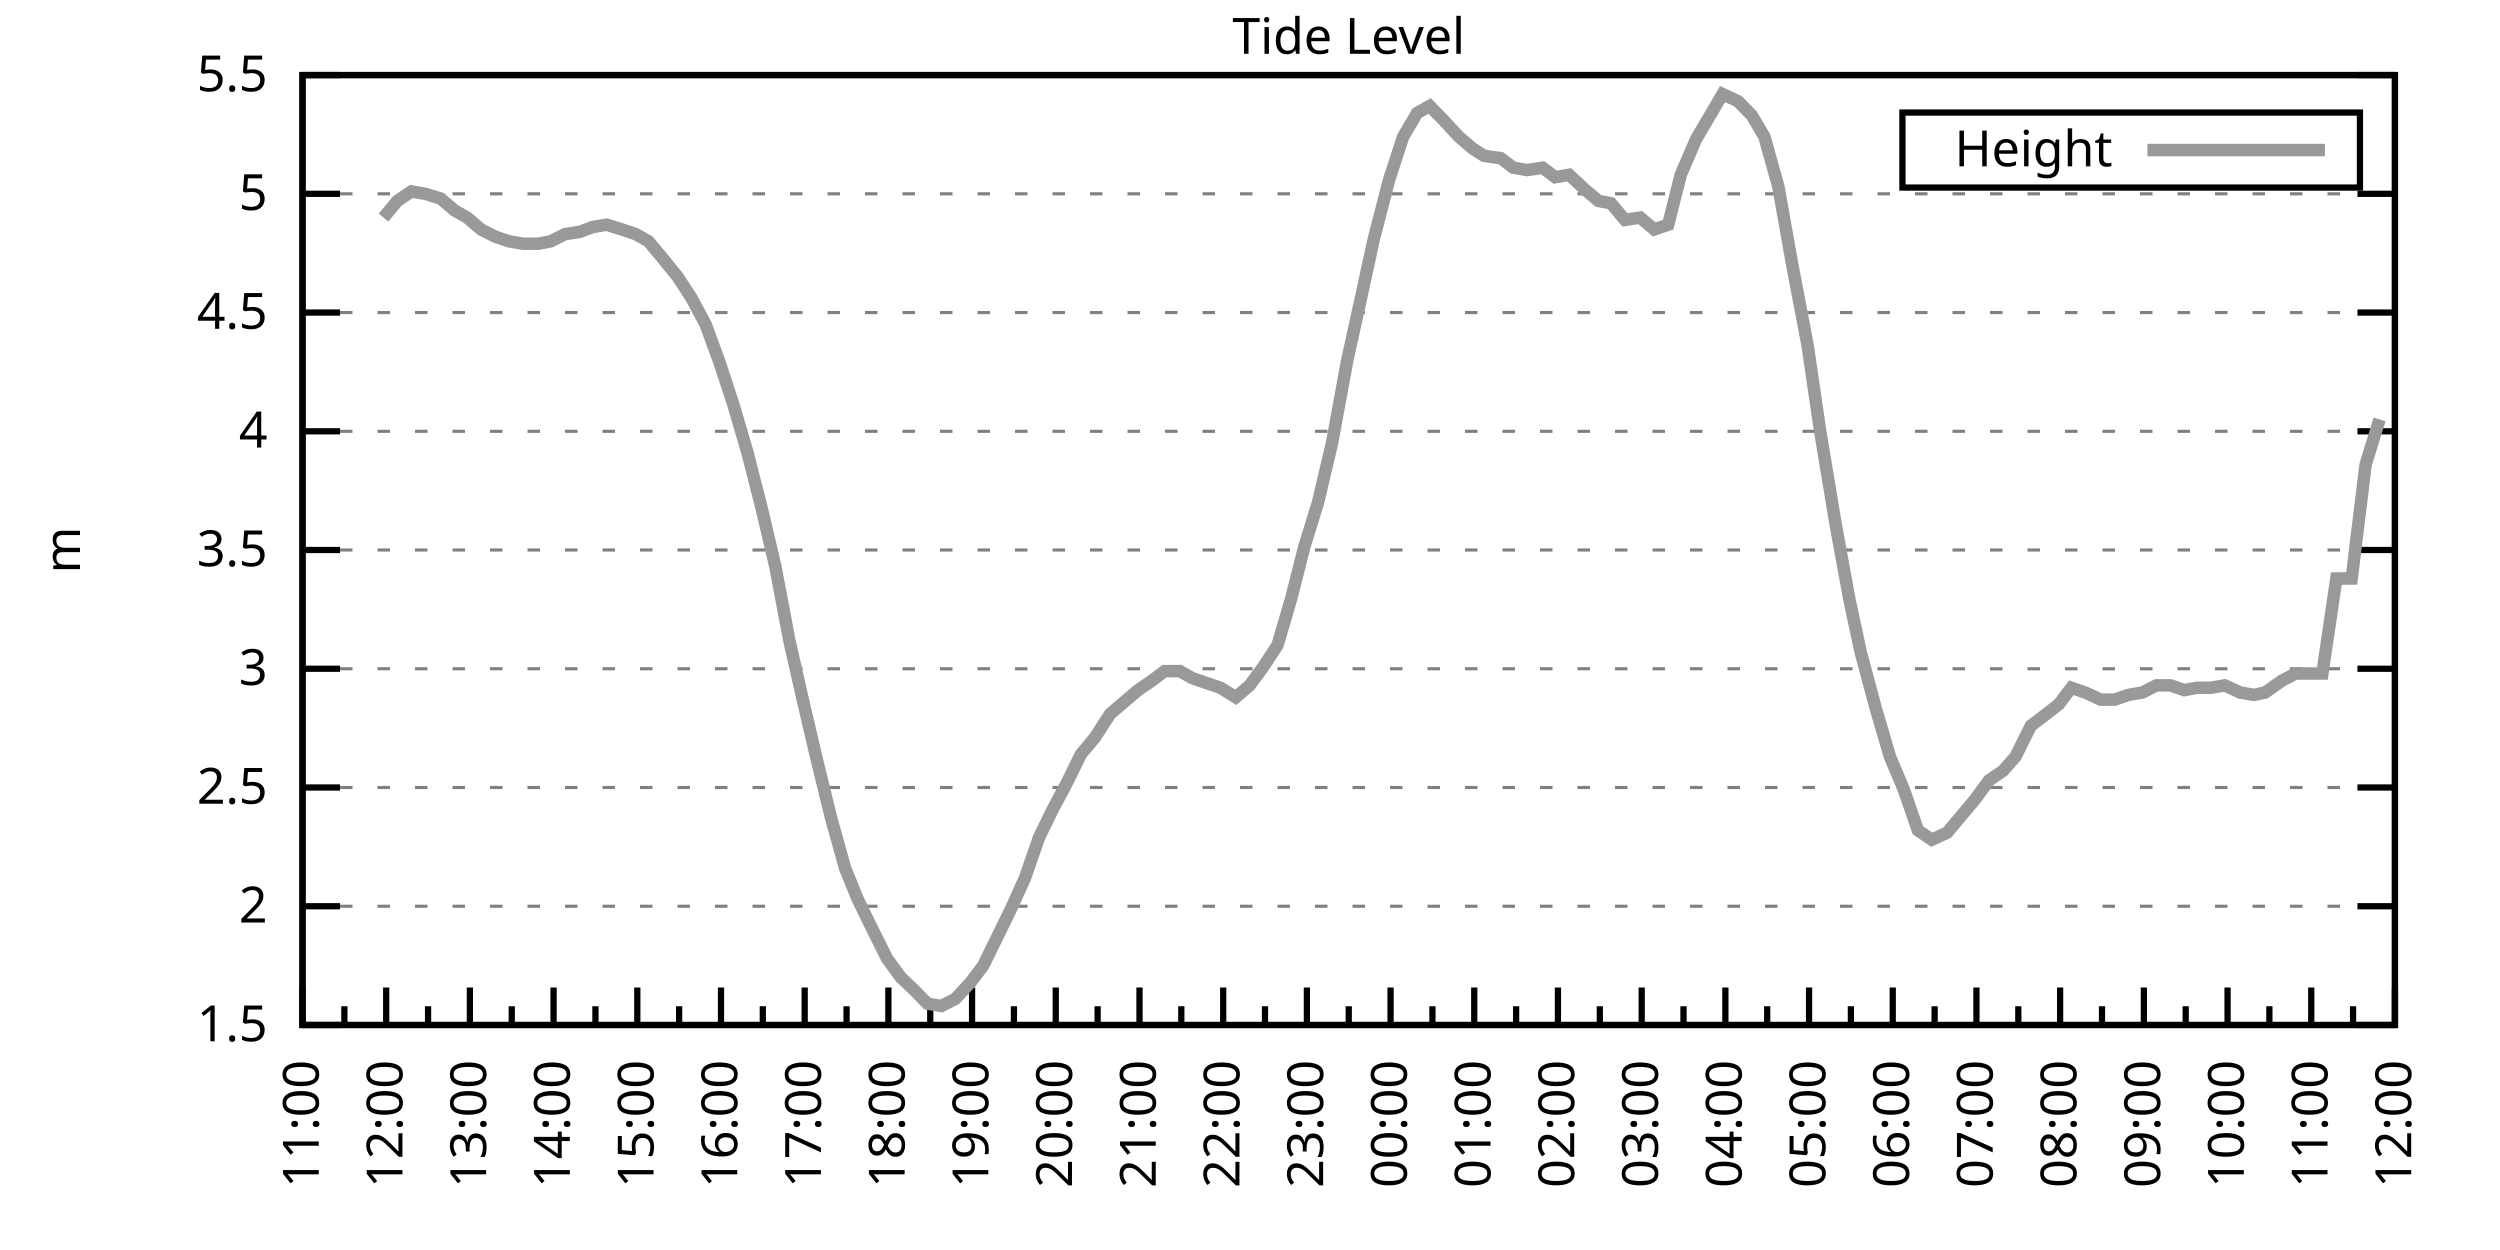
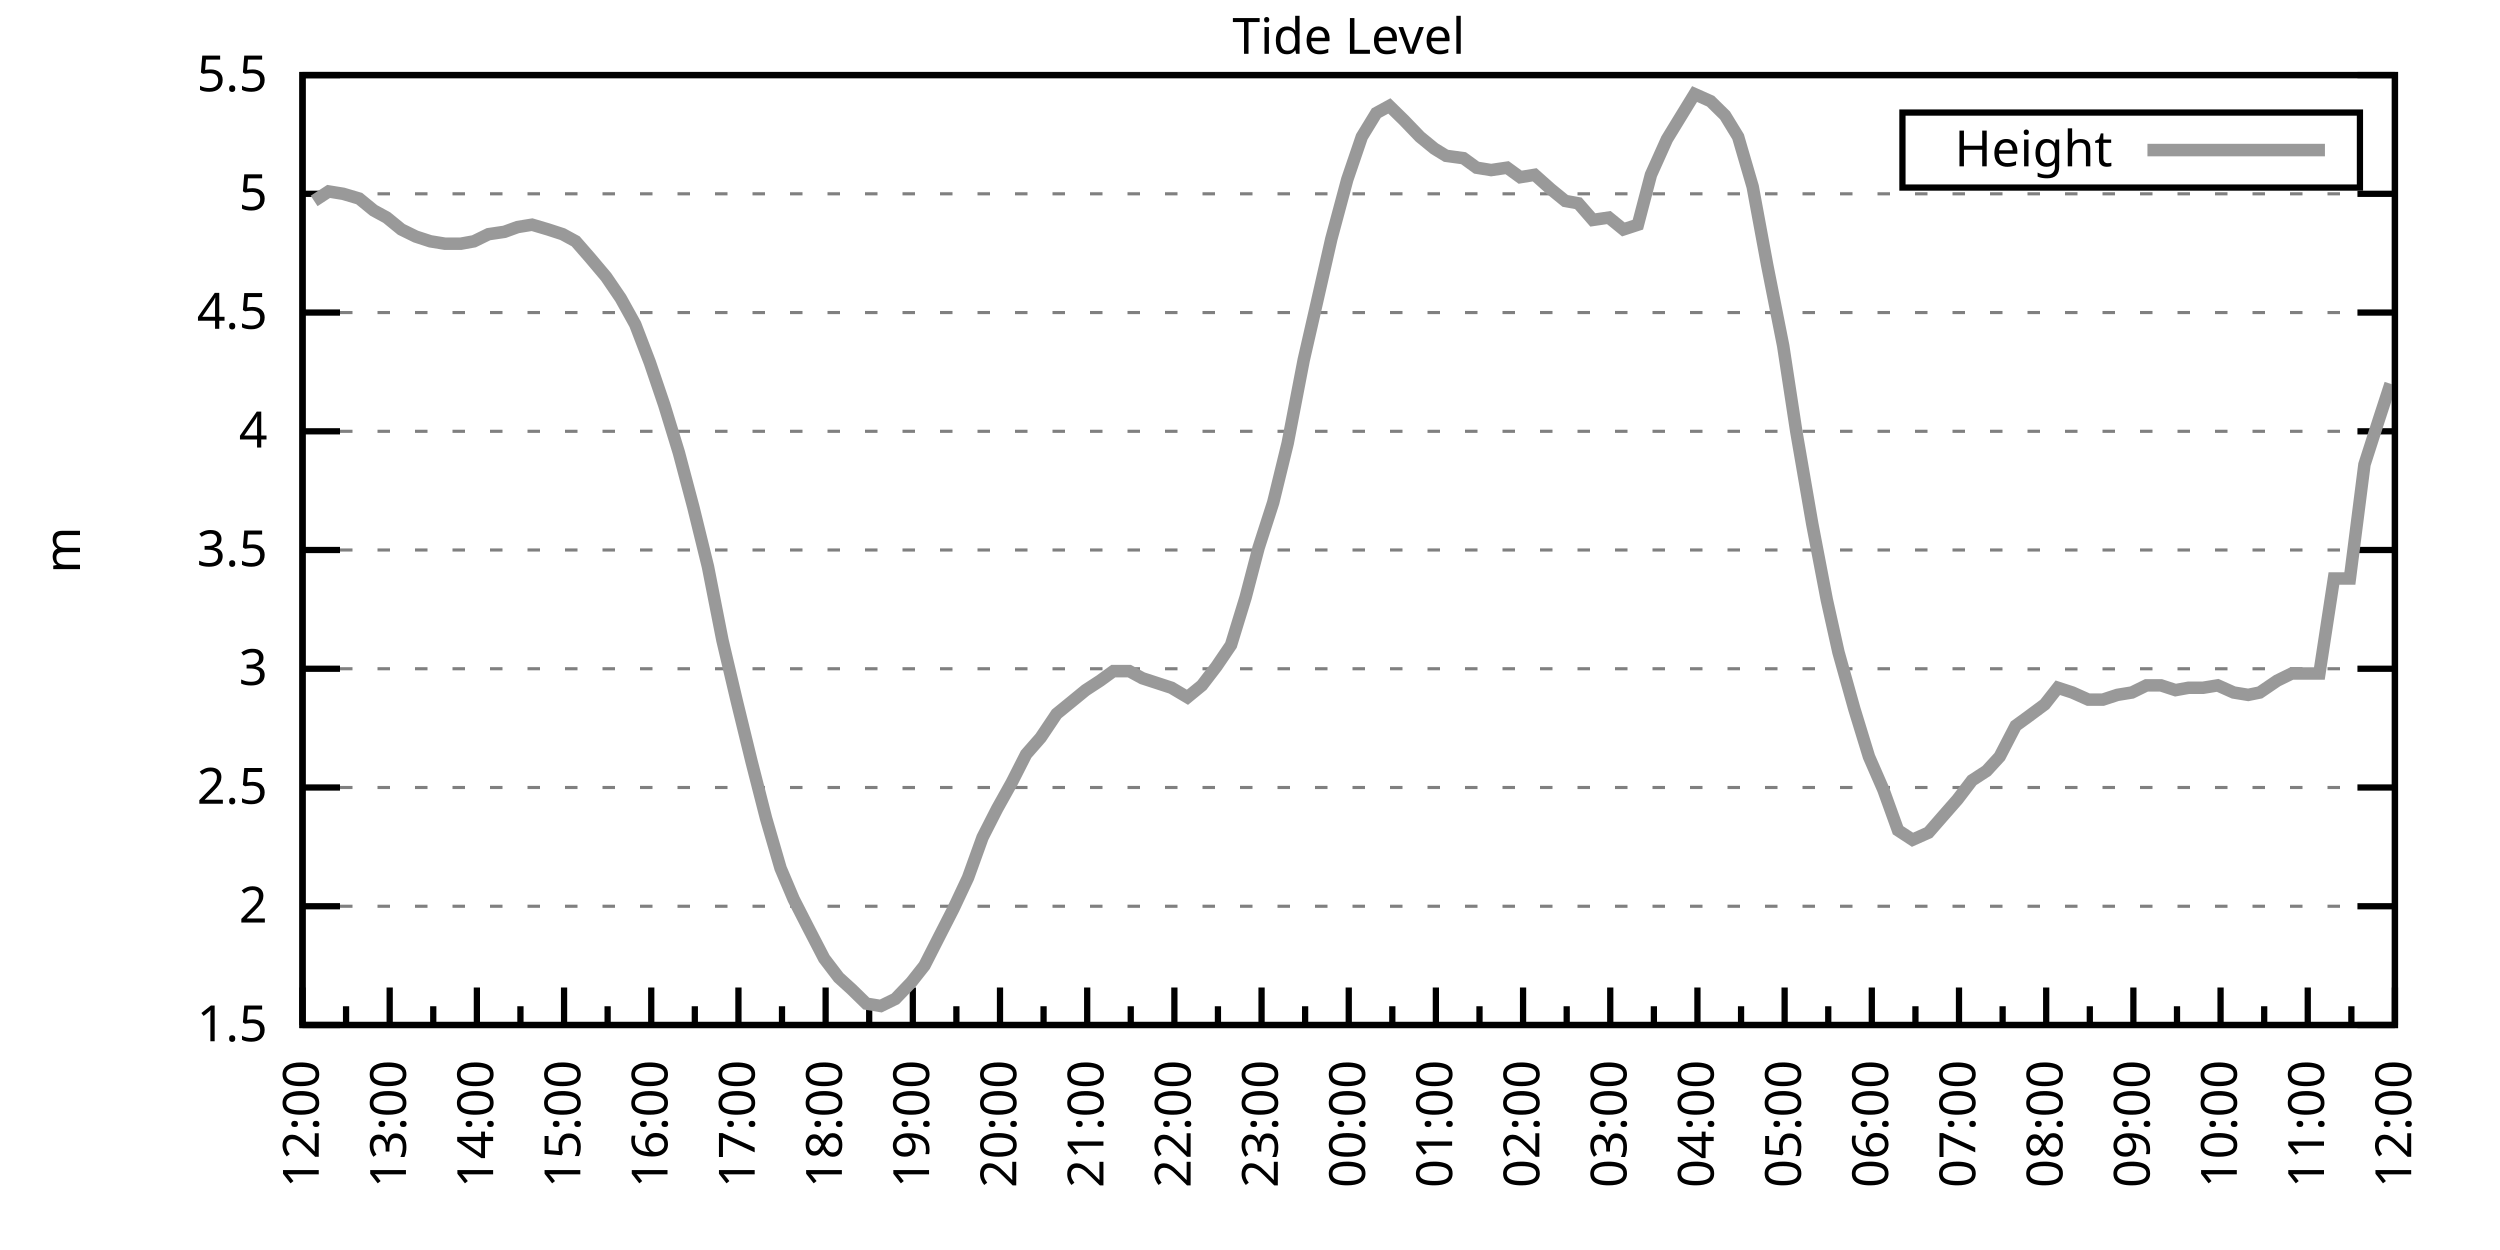
<svg xmlns="http://www.w3.org/2000/svg" xmlns:xlink="http://www.w3.org/1999/xlink" width="400" height="200" viewBox="0 0 400 200">
  <g id="gnuplot_canvas">
    <rect x="0" y="0" width="400" height="200" fill="none" />
    <defs>
      <circle id="gpDot" r="0.5" stroke-width="0.5" stroke="currentColor" />
      <path id="gpPt0" stroke-width="0.333" stroke="currentColor" d="M-1,0 h2 M0,-1 v2" />
      <path id="gpPt1" stroke-width="0.333" stroke="currentColor" d="M-1,-1 L1,1 M1,-1 L-1,1" />
      <path id="gpPt2" stroke-width="0.333" stroke="currentColor" d="M-1,0 L1,0 M0,-1 L0,1 M-1,-1 L1,1 M-1,1 L1,-1" />
      <rect id="gpPt3" stroke-width="0.333" stroke="currentColor" x="-1" y="-1" width="2" height="2" />
      <rect id="gpPt4" stroke-width="0.333" stroke="currentColor" fill="currentColor" x="-1" y="-1" width="2" height="2" />
      <circle id="gpPt5" stroke-width="0.333" stroke="currentColor" cx="0" cy="0" r="1" />
      <use xlink:href="#gpPt5" id="gpPt6" fill="currentColor" stroke="none" />
      <path id="gpPt7" stroke-width="0.333" stroke="currentColor" d="M0,-1.33 L-1.33,0.67 L1.33,0.67 z" />
      <use xlink:href="#gpPt7" id="gpPt8" fill="currentColor" stroke="none" />
      <use xlink:href="#gpPt7" id="gpPt9" stroke="currentColor" transform="rotate(180)" />
      <use xlink:href="#gpPt9" id="gpPt10" fill="currentColor" stroke="none" />
      <use xlink:href="#gpPt3" id="gpPt11" stroke="currentColor" transform="rotate(45)" />
      <use xlink:href="#gpPt11" id="gpPt12" fill="currentColor" stroke="none" />
      <path id="gpPt13" stroke-width="0.333" stroke="currentColor" d="M0,1.330 L1.265,0.411 L0.782,-1.067 L-0.782,-1.076 L-1.265,0.411 z" />
      <use xlink:href="#gpPt13" id="gpPt14" fill="currentColor" stroke="none" />
      <filter id="textbox" filterUnits="objectBoundingBox" x="0" y="0" height="1" width="1">
        <feFlood flood-color="white" flood-opacity="1" result="bgnd" />
        <feComposite in="SourceGraphic" in2="bgnd" operator="atop" />
      </filter>
      <filter id="greybox" filterUnits="objectBoundingBox" x="0" y="0" height="1" width="1">
        <feFlood flood-color="lightgrey" flood-opacity="1" result="grey" />
        <feComposite in="SourceGraphic" in2="grey" operator="atop" />
      </filter>
    </defs>
    <g fill="none" color="white" stroke="currentColor" stroke-width="1.00" stroke-linecap="butt" stroke-linejoin="miter">
</g>
    <g fill="none" color="black" stroke="currentColor" stroke-width="1.00" stroke-linecap="butt" stroke-linejoin="miter">
      <g stroke="none" shape-rendering="crispEdges">
        <polygon fill="rgb(255, 255, 255)" points="48.40,164.00 383.18,164.00 383.18,12.02 48.40,12.02 " />
      </g>
    </g>
    <g fill="none" color="black" stroke="currentColor" stroke-width="1.00" stroke-linecap="butt" stroke-linejoin="miter">
</g>
    <g fill="none" color="black" stroke="black" stroke-width="0.50" stroke-linecap="butt" stroke-linejoin="miter">
</g>
    <g fill="none" color="gray" stroke="currentColor" stroke-width="0.50" stroke-linecap="butt" stroke-linejoin="miter">
      <path stroke="gray" stroke-dasharray="2,4" class="gridline" d="M48.40,164.00 L383.19,164.00  " />
    </g>
    <g fill="none" color="gray" stroke="gray" stroke-width="1.00" stroke-linecap="butt" stroke-linejoin="miter">
</g>
    <g fill="none" color="black" stroke="currentColor" stroke-width="1.00" stroke-linecap="butt" stroke-linejoin="miter">
      <path stroke="black" d="M48.40,164.00 L54.40,164.00 M383.19,164.00 L377.19,164.00  " />
      <g transform="translate(42.80,166.60)" stroke="none" fill="black" font-family="Sans" font-size="8.00" text-anchor="end">
        <text>
          <tspan font-family="Sans"> 1.5</tspan>
        </text>
      </g>
    </g>
    <g fill="none" color="black" stroke="currentColor" stroke-width="1.00" stroke-linecap="butt" stroke-linejoin="miter">
</g>
    <g fill="none" color="black" stroke="black" stroke-width="0.50" stroke-linecap="butt" stroke-linejoin="miter">
</g>
    <g fill="none" color="gray" stroke="currentColor" stroke-width="0.50" stroke-linecap="butt" stroke-linejoin="miter">
      <path stroke="gray" stroke-dasharray="2,4" class="gridline" d="M48.40,145.00 L383.19,145.00  " />
    </g>
    <g fill="none" color="gray" stroke="gray" stroke-width="1.00" stroke-linecap="butt" stroke-linejoin="miter">
</g>
    <g fill="none" color="black" stroke="currentColor" stroke-width="1.00" stroke-linecap="butt" stroke-linejoin="miter">
      <path stroke="black" d="M48.40,145.00 L54.40,145.00 M383.19,145.00 L377.19,145.00  " />
      <g transform="translate(42.80,147.60)" stroke="none" fill="black" font-family="Sans" font-size="8.00" text-anchor="end">
        <text>
          <tspan font-family="Sans"> 2</tspan>
        </text>
      </g>
    </g>
    <g fill="none" color="black" stroke="currentColor" stroke-width="1.00" stroke-linecap="butt" stroke-linejoin="miter">
</g>
    <g fill="none" color="black" stroke="black" stroke-width="0.50" stroke-linecap="butt" stroke-linejoin="miter">
</g>
    <g fill="none" color="gray" stroke="currentColor" stroke-width="0.50" stroke-linecap="butt" stroke-linejoin="miter">
      <path stroke="gray" stroke-dasharray="2,4" class="gridline" d="M48.40,126.00 L383.19,126.00  " />
    </g>
    <g fill="none" color="gray" stroke="gray" stroke-width="1.00" stroke-linecap="butt" stroke-linejoin="miter">
</g>
    <g fill="none" color="black" stroke="currentColor" stroke-width="1.00" stroke-linecap="butt" stroke-linejoin="miter">
      <path stroke="black" d="M48.40,126.00 L54.40,126.00 M383.19,126.00 L377.19,126.00  " />
      <g transform="translate(42.80,128.60)" stroke="none" fill="black" font-family="Sans" font-size="8.00" text-anchor="end">
        <text>
          <tspan font-family="Sans"> 2.5</tspan>
        </text>
      </g>
    </g>
    <g fill="none" color="black" stroke="currentColor" stroke-width="1.00" stroke-linecap="butt" stroke-linejoin="miter">
</g>
    <g fill="none" color="black" stroke="black" stroke-width="0.50" stroke-linecap="butt" stroke-linejoin="miter">
</g>
    <g fill="none" color="gray" stroke="currentColor" stroke-width="0.50" stroke-linecap="butt" stroke-linejoin="miter">
      <path stroke="gray" stroke-dasharray="2,4" class="gridline" d="M48.40,107.00 L383.19,107.00  " />
    </g>
    <g fill="none" color="gray" stroke="gray" stroke-width="1.00" stroke-linecap="butt" stroke-linejoin="miter">
</g>
    <g fill="none" color="black" stroke="currentColor" stroke-width="1.00" stroke-linecap="butt" stroke-linejoin="miter">
      <path stroke="black" d="M48.40,107.00 L54.40,107.00 M383.19,107.00 L377.19,107.00  " />
      <g transform="translate(42.80,109.60)" stroke="none" fill="black" font-family="Sans" font-size="8.00" text-anchor="end">
        <text>
          <tspan font-family="Sans"> 3</tspan>
        </text>
      </g>
    </g>
    <g fill="none" color="black" stroke="currentColor" stroke-width="1.00" stroke-linecap="butt" stroke-linejoin="miter">
</g>
    <g fill="none" color="black" stroke="black" stroke-width="0.50" stroke-linecap="butt" stroke-linejoin="miter">
</g>
    <g fill="none" color="gray" stroke="currentColor" stroke-width="0.50" stroke-linecap="butt" stroke-linejoin="miter">
      <path stroke="gray" stroke-dasharray="2,4" class="gridline" d="M48.40,88.00 L383.19,88.00  " />
    </g>
    <g fill="none" color="gray" stroke="gray" stroke-width="1.00" stroke-linecap="butt" stroke-linejoin="miter">
</g>
    <g fill="none" color="black" stroke="currentColor" stroke-width="1.00" stroke-linecap="butt" stroke-linejoin="miter">
      <path stroke="black" d="M48.40,88.00 L54.40,88.00 M383.19,88.00 L377.19,88.00  " />
      <g transform="translate(42.80,90.60)" stroke="none" fill="black" font-family="Sans" font-size="8.00" text-anchor="end">
        <text>
          <tspan font-family="Sans"> 3.5</tspan>
        </text>
      </g>
    </g>
    <g fill="none" color="black" stroke="currentColor" stroke-width="1.00" stroke-linecap="butt" stroke-linejoin="miter">
</g>
    <g fill="none" color="black" stroke="black" stroke-width="0.50" stroke-linecap="butt" stroke-linejoin="miter">
</g>
    <g fill="none" color="gray" stroke="currentColor" stroke-width="0.50" stroke-linecap="butt" stroke-linejoin="miter">
      <path stroke="gray" stroke-dasharray="2,4" class="gridline" d="M48.40,69.01 L383.19,69.01  " />
    </g>
    <g fill="none" color="gray" stroke="gray" stroke-width="1.00" stroke-linecap="butt" stroke-linejoin="miter">
</g>
    <g fill="none" color="black" stroke="currentColor" stroke-width="1.00" stroke-linecap="butt" stroke-linejoin="miter">
      <path stroke="black" d="M48.40,69.01 L54.40,69.01 M383.19,69.01 L377.19,69.01  " />
      <g transform="translate(42.80,71.61)" stroke="none" fill="black" font-family="Sans" font-size="8.00" text-anchor="end">
        <text>
          <tspan font-family="Sans"> 4</tspan>
        </text>
      </g>
    </g>
    <g fill="none" color="black" stroke="currentColor" stroke-width="1.00" stroke-linecap="butt" stroke-linejoin="miter">
</g>
    <g fill="none" color="black" stroke="black" stroke-width="0.50" stroke-linecap="butt" stroke-linejoin="miter">
</g>
    <g fill="none" color="gray" stroke="currentColor" stroke-width="0.50" stroke-linecap="butt" stroke-linejoin="miter">
      <path stroke="gray" stroke-dasharray="2,4" class="gridline" d="M48.40,50.01 L383.19,50.01  " />
    </g>
    <g fill="none" color="gray" stroke="gray" stroke-width="1.00" stroke-linecap="butt" stroke-linejoin="miter">
</g>
    <g fill="none" color="black" stroke="currentColor" stroke-width="1.00" stroke-linecap="butt" stroke-linejoin="miter">
      <path stroke="black" d="M48.40,50.01 L54.40,50.01 M383.19,50.01 L377.19,50.01  " />
      <g transform="translate(42.80,52.61)" stroke="none" fill="black" font-family="Sans" font-size="8.00" text-anchor="end">
        <text>
          <tspan font-family="Sans"> 4.5</tspan>
        </text>
      </g>
    </g>
    <g fill="none" color="black" stroke="currentColor" stroke-width="1.00" stroke-linecap="butt" stroke-linejoin="miter">
</g>
    <g fill="none" color="black" stroke="black" stroke-width="0.50" stroke-linecap="butt" stroke-linejoin="miter">
</g>
    <g fill="none" color="gray" stroke="currentColor" stroke-width="0.50" stroke-linecap="butt" stroke-linejoin="miter">
      <path stroke="gray" stroke-dasharray="2,4" class="gridline" d="M48.40,31.01 L383.19,31.01  " />
    </g>
    <g fill="none" color="gray" stroke="gray" stroke-width="1.00" stroke-linecap="butt" stroke-linejoin="miter">
</g>
    <g fill="none" color="black" stroke="currentColor" stroke-width="1.00" stroke-linecap="butt" stroke-linejoin="miter">
      <path stroke="black" d="M48.40,31.01 L54.40,31.01 M383.19,31.01 L377.19,31.01  " />
      <g transform="translate(42.80,33.61)" stroke="none" fill="black" font-family="Sans" font-size="8.00" text-anchor="end">
        <text>
          <tspan font-family="Sans"> 5</tspan>
        </text>
      </g>
    </g>
    <g fill="none" color="black" stroke="currentColor" stroke-width="1.00" stroke-linecap="butt" stroke-linejoin="miter">
</g>
    <g fill="none" color="black" stroke="black" stroke-width="0.50" stroke-linecap="butt" stroke-linejoin="miter">
</g>
    <g fill="none" color="gray" stroke="currentColor" stroke-width="0.50" stroke-linecap="butt" stroke-linejoin="miter">
      <path stroke="gray" stroke-dasharray="2,4" class="gridline" d="M48.40,12.01 L383.19,12.01  " />
    </g>
    <g fill="none" color="gray" stroke="gray" stroke-width="1.00" stroke-linecap="butt" stroke-linejoin="miter">
</g>
    <g fill="none" color="black" stroke="currentColor" stroke-width="1.00" stroke-linecap="butt" stroke-linejoin="miter">
      <path stroke="black" d="M48.40,12.01 L54.40,12.01 M383.19,12.01 L377.19,12.01  " />
      <g transform="translate(42.80,14.61)" stroke="none" fill="black" font-family="Sans" font-size="8.00" text-anchor="end">
        <text>
          <tspan font-family="Sans"> 5.5</tspan>
        </text>
      </g>
    </g>
    <g fill="none" color="black" stroke="currentColor" stroke-width="1.00" stroke-linecap="butt" stroke-linejoin="miter">
      <path stroke="black" d="M48.40,164.00 L48.40,158.00  " />
      <g transform="translate(51.00,169.60) rotate(270)" stroke="none" fill="black" font-family="Sans" font-size="8.00" text-anchor="end">
        <text>
+           <tspan font-family="Sans">12:00</tspan>
+         </text>
+       </g>
+     </g>
+     <g fill="none" color="black" stroke="currentColor" stroke-width="1.00" stroke-linecap="butt" stroke-linejoin="miter">
+       <path stroke="black" d="M55.37,164.00 L55.37,161.00 M62.35,164.00 L62.35,158.00  " />
+       <g transform="translate(64.95,169.60) rotate(270)" stroke="none" fill="black" font-family="Sans" font-size="8.00" text-anchor="end">
+         <text>
+           <tspan font-family="Sans">13:00</tspan>
+         </text>
+       </g>
+     </g>
+     <g fill="none" color="black" stroke="currentColor" stroke-width="1.00" stroke-linecap="butt" stroke-linejoin="miter">
+       <path stroke="black" d="M69.32,164.00 L69.32,161.00 M76.30,164.00 L76.30,158.00  " />
+       <g transform="translate(78.90,169.60) rotate(270)" stroke="none" fill="black" font-family="Sans" font-size="8.00" text-anchor="end">
+         <text>
+           <tspan font-family="Sans">14:00</tspan>
+         </text>
+       </g>
+     </g>
+     <g fill="none" color="black" stroke="currentColor" stroke-width="1.00" stroke-linecap="butt" stroke-linejoin="miter">
+       <path stroke="black" d="M83.27,164.00 L83.27,161.00 M90.25,164.00 L90.25,158.00  " />
+       <g transform="translate(92.85,169.60) rotate(270)" stroke="none" fill="black" font-family="Sans" font-size="8.00" text-anchor="end">
+         <text>
+           <tspan font-family="Sans">15:00</tspan>
+         </text>
+       </g>
+     </g>
+     <g fill="none" color="black" stroke="currentColor" stroke-width="1.00" stroke-linecap="butt" stroke-linejoin="miter">
+       <path stroke="black" d="M97.22,164.00 L97.22,161.00 M104.20,164.00 L104.20,158.00  " />
+       <g transform="translate(106.80,169.60) rotate(270)" stroke="none" fill="black" font-family="Sans" font-size="8.00" text-anchor="end">
+         <text>
+           <tspan font-family="Sans">16:00</tspan>
+         </text>
+       </g>
+     </g>
+     <g fill="none" color="black" stroke="currentColor" stroke-width="1.00" stroke-linecap="butt" stroke-linejoin="miter">
+       <path stroke="black" d="M111.17,164.00 L111.17,161.00 M118.15,164.00 L118.15,158.00  " />
+       <g transform="translate(120.75,169.60) rotate(270)" stroke="none" fill="black" font-family="Sans" font-size="8.00" text-anchor="end">
+         <text>
+           <tspan font-family="Sans">17:00</tspan>
+         </text>
+       </g>
+     </g>
+     <g fill="none" color="black" stroke="currentColor" stroke-width="1.00" stroke-linecap="butt" stroke-linejoin="miter">
+       <path stroke="black" d="M125.12,164.00 L125.12,161.00 M132.10,164.00 L132.10,158.00  " />
+       <g transform="translate(134.70,169.60) rotate(270)" stroke="none" fill="black" font-family="Sans" font-size="8.00" text-anchor="end">
+         <text>
+           <tspan font-family="Sans">18:00</tspan>
+         </text>
+       </g>
+     </g>
+     <g fill="none" color="black" stroke="currentColor" stroke-width="1.00" stroke-linecap="butt" stroke-linejoin="miter">
+       <path stroke="black" d="M139.07,164.00 L139.07,161.00 M146.05,164.00 L146.05,158.00  " />
+       <g transform="translate(148.65,169.60) rotate(270)" stroke="none" fill="black" font-family="Sans" font-size="8.00" text-anchor="end">
+         <text>
+           <tspan font-family="Sans">19:00</tspan>
+         </text>
+       </g>
+     </g>
+     <g fill="none" color="black" stroke="currentColor" stroke-width="1.00" stroke-linecap="butt" stroke-linejoin="miter">
+       <path stroke="black" d="M153.02,164.00 L153.02,161.00 M160.00,164.00 L160.00,158.00  " />
+       <g transform="translate(162.60,169.60) rotate(270)" stroke="none" fill="black" font-family="Sans" font-size="8.00" text-anchor="end">
+         <text>
+           <tspan font-family="Sans">20:00</tspan>
+         </text>
+       </g>
+     </g>
+     <g fill="none" color="black" stroke="currentColor" stroke-width="1.00" stroke-linecap="butt" stroke-linejoin="miter">
+       <path stroke="black" d="M166.97,164.00 L166.97,161.00 M173.95,164.00 L173.95,158.00  " />
+       <g transform="translate(176.55,169.60) rotate(270)" stroke="none" fill="black" font-family="Sans" font-size="8.00" text-anchor="end">
+         <text>
+           <tspan font-family="Sans">21:00</tspan>
+         </text>
+       </g>
+     </g>
+     <g fill="none" color="black" stroke="currentColor" stroke-width="1.00" stroke-linecap="butt" stroke-linejoin="miter">
+       <path stroke="black" d="M180.92,164.00 L180.92,161.00 M187.90,164.00 L187.90,158.00  " />
+       <g transform="translate(190.50,169.60) rotate(270)" stroke="none" fill="black" font-family="Sans" font-size="8.00" text-anchor="end">
+         <text>
+           <tspan font-family="Sans">22:00</tspan>
+         </text>
+       </g>
+     </g>
+     <g fill="none" color="black" stroke="currentColor" stroke-width="1.00" stroke-linecap="butt" stroke-linejoin="miter">
+       <path stroke="black" d="M194.87,164.00 L194.87,161.00 M201.85,164.00 L201.85,158.00  " />
+       <g transform="translate(204.45,169.60) rotate(270)" stroke="none" fill="black" font-family="Sans" font-size="8.00" text-anchor="end">
+         <text>
+           <tspan font-family="Sans">23:00</tspan>
+         </text>
+       </g>
+     </g>
+     <g fill="none" color="black" stroke="currentColor" stroke-width="1.00" stroke-linecap="butt" stroke-linejoin="miter">
+       <path stroke="black" d="M208.82,164.00 L208.82,161.00 M215.80,164.00 L215.80,158.00  " />
+       <g transform="translate(218.40,169.60) rotate(270)" stroke="none" fill="black" font-family="Sans" font-size="8.00" text-anchor="end">
+         <text>
+           <tspan font-family="Sans">00:00</tspan>
+         </text>
+       </g>
+     </g>
+     <g fill="none" color="black" stroke="currentColor" stroke-width="1.00" stroke-linecap="butt" stroke-linejoin="miter">
+       <path stroke="black" d="M222.77,164.00 L222.77,161.00 M229.74,164.00 L229.74,158.00  " />
+       <g transform="translate(232.34,169.60) rotate(270)" stroke="none" fill="black" font-family="Sans" font-size="8.00" text-anchor="end">
+         <text>
+           <tspan font-family="Sans">01:00</tspan>
+         </text>
+       </g>
+     </g>
+     <g fill="none" color="black" stroke="currentColor" stroke-width="1.00" stroke-linecap="butt" stroke-linejoin="miter">
+       <path stroke="black" d="M236.72,164.00 L236.72,161.00 M243.69,164.00 L243.69,158.00  " />
+       <g transform="translate(246.29,169.60) rotate(270)" stroke="none" fill="black" font-family="Sans" font-size="8.00" text-anchor="end">
+         <text>
+           <tspan font-family="Sans">02:00</tspan>
+         </text>
+       </g>
+     </g>
+     <g fill="none" color="black" stroke="currentColor" stroke-width="1.00" stroke-linecap="butt" stroke-linejoin="miter">
+       <path stroke="black" d="M250.67,164.00 L250.67,161.00 M257.64,164.00 L257.64,158.00  " />
+       <g transform="translate(260.24,169.60) rotate(270)" stroke="none" fill="black" font-family="Sans" font-size="8.00" text-anchor="end">
+         <text>
+           <tspan font-family="Sans">03:00</tspan>
+         </text>
+       </g>
+     </g>
+     <g fill="none" color="black" stroke="currentColor" stroke-width="1.00" stroke-linecap="butt" stroke-linejoin="miter">
+       <path stroke="black" d="M264.62,164.00 L264.62,161.00 M271.59,164.00 L271.59,158.00  " />
+       <g transform="translate(274.19,169.60) rotate(270)" stroke="none" fill="black" font-family="Sans" font-size="8.00" text-anchor="end">
+         <text>
+           <tspan font-family="Sans">04:00</tspan>
+         </text>
+       </g>
+     </g>
+     <g fill="none" color="black" stroke="currentColor" stroke-width="1.00" stroke-linecap="butt" stroke-linejoin="miter">
+       <path stroke="black" d="M278.57,164.00 L278.57,161.00 M285.54,164.00 L285.54,158.00  " />
+       <g transform="translate(288.14,169.60) rotate(270)" stroke="none" fill="black" font-family="Sans" font-size="8.00" text-anchor="end">
+         <text>
+           <tspan font-family="Sans">05:00</tspan>
+         </text>
+       </g>
+     </g>
+     <g fill="none" color="black" stroke="currentColor" stroke-width="1.00" stroke-linecap="butt" stroke-linejoin="miter">
+       <path stroke="black" d="M292.52,164.00 L292.52,161.00 M299.49,164.00 L299.49,158.00  " />
+       <g transform="translate(302.09,169.60) rotate(270)" stroke="none" fill="black" font-family="Sans" font-size="8.00" text-anchor="end">
+         <text>
+           <tspan font-family="Sans">06:00</tspan>
+         </text>
+       </g>
+     </g>
+     <g fill="none" color="black" stroke="currentColor" stroke-width="1.00" stroke-linecap="butt" stroke-linejoin="miter">
+       <path stroke="black" d="M306.47,164.00 L306.47,161.00 M313.44,164.00 L313.44,158.00  " />
+       <g transform="translate(316.04,169.60) rotate(270)" stroke="none" fill="black" font-family="Sans" font-size="8.00" text-anchor="end">
+         <text>
+           <tspan font-family="Sans">07:00</tspan>
+         </text>
+       </g>
+     </g>
+     <g fill="none" color="black" stroke="currentColor" stroke-width="1.00" stroke-linecap="butt" stroke-linejoin="miter">
+       <path stroke="black" d="M320.42,164.00 L320.42,161.00 M327.39,164.00 L327.39,158.00  " />
+       <g transform="translate(329.99,169.60) rotate(270)" stroke="none" fill="black" font-family="Sans" font-size="8.00" text-anchor="end">
+         <text>
+           <tspan font-family="Sans">08:00</tspan>
+         </text>
+       </g>
+     </g>
+     <g fill="none" color="black" stroke="currentColor" stroke-width="1.00" stroke-linecap="butt" stroke-linejoin="miter">
+       <path stroke="black" d="M334.37,164.00 L334.37,161.00 M341.34,164.00 L341.34,158.00  " />
+       <g transform="translate(343.94,169.60) rotate(270)" stroke="none" fill="black" font-family="Sans" font-size="8.00" text-anchor="end">
+         <text>
+           <tspan font-family="Sans">09:00</tspan>
+         </text>
+       </g>
+     </g>
+     <g fill="none" color="black" stroke="currentColor" stroke-width="1.00" stroke-linecap="butt" stroke-linejoin="miter">
+       <path stroke="black" d="M348.32,164.00 L348.32,161.00 M355.29,164.00 L355.29,158.00  " />
+       <g transform="translate(357.89,169.60) rotate(270)" stroke="none" fill="black" font-family="Sans" font-size="8.00" text-anchor="end">
+         <text>
+           <tspan font-family="Sans">10:00</tspan>
+         </text>
+       </g>
+     </g>
+     <g fill="none" color="black" stroke="currentColor" stroke-width="1.00" stroke-linecap="butt" stroke-linejoin="miter">
+       <path stroke="black" d="M362.27,164.00 L362.27,161.00 M369.24,164.00 L369.24,158.00  " />
+       <g transform="translate(371.84,169.60) rotate(270)" stroke="none" fill="black" font-family="Sans" font-size="8.00" text-anchor="end">
+         <text>
          <tspan font-family="Sans">11:00</tspan>
        </text>
      </g>
    </g>
    <g fill="none" color="black" stroke="currentColor" stroke-width="1.00" stroke-linecap="butt" stroke-linejoin="miter">
-       <path stroke="black" d="M55.10,164.00 L55.10,161.00 M61.79,164.00 L61.79,158.00  " />
-       <g transform="translate(64.39,169.60) rotate(270)" stroke="none" fill="black" font-family="Sans" font-size="8.00" text-anchor="end">
-         <text>
-           <tspan font-family="Sans">12:00</tspan>
-         </text>
-       </g>
-     </g>
-     <g fill="none" color="black" stroke="currentColor" stroke-width="1.00" stroke-linecap="butt" stroke-linejoin="miter">
-       <path stroke="black" d="M68.49,164.00 L68.49,161.00 M75.18,164.00 L75.18,158.00  " />
-       <g transform="translate(77.78,169.60) rotate(270)" stroke="none" fill="black" font-family="Sans" font-size="8.00" text-anchor="end">
-         <text>
-           <tspan font-family="Sans">13:00</tspan>
-         </text>
-       </g>
-     </g>
-     <g fill="none" color="black" stroke="currentColor" stroke-width="1.00" stroke-linecap="butt" stroke-linejoin="miter">
-       <path stroke="black" d="M81.88,164.00 L81.88,161.00 M88.57,164.00 L88.57,158.00  " />
-       <g transform="translate(91.17,169.60) rotate(270)" stroke="none" fill="black" font-family="Sans" font-size="8.00" text-anchor="end">
-         <text>
-           <tspan font-family="Sans">14:00</tspan>
-         </text>
-       </g>
-     </g>
-     <g fill="none" color="black" stroke="currentColor" stroke-width="1.00" stroke-linecap="butt" stroke-linejoin="miter">
-       <path stroke="black" d="M95.27,164.00 L95.27,161.00 M101.97,164.00 L101.97,158.00  " />
-       <g transform="translate(104.57,169.60) rotate(270)" stroke="none" fill="black" font-family="Sans" font-size="8.00" text-anchor="end">
-         <text>
-           <tspan font-family="Sans">15:00</tspan>
-         </text>
-       </g>
-     </g>
-     <g fill="none" color="black" stroke="currentColor" stroke-width="1.00" stroke-linecap="butt" stroke-linejoin="miter">
-       <path stroke="black" d="M108.66,164.00 L108.66,161.00 M115.36,164.00 L115.36,158.00  " />
-       <g transform="translate(117.96,169.60) rotate(270)" stroke="none" fill="black" font-family="Sans" font-size="8.00" text-anchor="end">
-         <text>
-           <tspan font-family="Sans">16:00</tspan>
-         </text>
-       </g>
-     </g>
-     <g fill="none" color="black" stroke="currentColor" stroke-width="1.00" stroke-linecap="butt" stroke-linejoin="miter">
-       <path stroke="black" d="M122.05,164.00 L122.05,161.00 M128.75,164.00 L128.75,158.00  " />
-       <g transform="translate(131.35,169.60) rotate(270)" stroke="none" fill="black" font-family="Sans" font-size="8.00" text-anchor="end">
-         <text>
-           <tspan font-family="Sans">17:00</tspan>
-         </text>
-       </g>
-     </g>
-     <g fill="none" color="black" stroke="currentColor" stroke-width="1.00" stroke-linecap="butt" stroke-linejoin="miter">
-       <path stroke="black" d="M135.45,164.00 L135.45,161.00 M142.14,164.00 L142.14,158.00  " />
-       <g transform="translate(144.74,169.60) rotate(270)" stroke="none" fill="black" font-family="Sans" font-size="8.00" text-anchor="end">
-         <text>
-           <tspan font-family="Sans">18:00</tspan>
-         </text>
-       </g>
-     </g>
-     <g fill="none" color="black" stroke="currentColor" stroke-width="1.00" stroke-linecap="butt" stroke-linejoin="miter">
-       <path stroke="black" d="M148.84,164.00 L148.84,161.00 M155.53,164.00 L155.53,158.00  " />
-       <g transform="translate(158.13,169.60) rotate(270)" stroke="none" fill="black" font-family="Sans" font-size="8.00" text-anchor="end">
-         <text>
-           <tspan font-family="Sans">19:00</tspan>
-         </text>
-       </g>
-     </g>
-     <g fill="none" color="black" stroke="currentColor" stroke-width="1.00" stroke-linecap="butt" stroke-linejoin="miter">
-       <path stroke="black" d="M162.23,164.00 L162.23,161.00 M168.92,164.00 L168.92,158.00  " />
-       <g transform="translate(171.52,169.60) rotate(270)" stroke="none" fill="black" font-family="Sans" font-size="8.00" text-anchor="end">
-         <text>
-           <tspan font-family="Sans">20:00</tspan>
-         </text>
-       </g>
-     </g>
-     <g fill="none" color="black" stroke="currentColor" stroke-width="1.00" stroke-linecap="butt" stroke-linejoin="miter">
-       <path stroke="black" d="M175.62,164.00 L175.62,161.00 M182.32,164.00 L182.32,158.00  " />
-       <g transform="translate(184.92,169.60) rotate(270)" stroke="none" fill="black" font-family="Sans" font-size="8.00" text-anchor="end">
-         <text>
-           <tspan font-family="Sans">21:00</tspan>
-         </text>
-       </g>
-     </g>
-     <g fill="none" color="black" stroke="currentColor" stroke-width="1.00" stroke-linecap="butt" stroke-linejoin="miter">
-       <path stroke="black" d="M189.01,164.00 L189.01,161.00 M195.71,164.00 L195.71,158.00  " />
-       <g transform="translate(198.31,169.60) rotate(270)" stroke="none" fill="black" font-family="Sans" font-size="8.00" text-anchor="end">
-         <text>
-           <tspan font-family="Sans">22:00</tspan>
-         </text>
-       </g>
-     </g>
-     <g fill="none" color="black" stroke="currentColor" stroke-width="1.00" stroke-linecap="butt" stroke-linejoin="miter">
-       <path stroke="black" d="M202.40,164.00 L202.40,161.00 M209.10,164.00 L209.10,158.00  " />
-       <g transform="translate(211.70,169.60) rotate(270)" stroke="none" fill="black" font-family="Sans" font-size="8.00" text-anchor="end">
-         <text>
-           <tspan font-family="Sans">23:00</tspan>
-         </text>
-       </g>
-     </g>
-     <g fill="none" color="black" stroke="currentColor" stroke-width="1.00" stroke-linecap="butt" stroke-linejoin="miter">
-       <path stroke="black" d="M215.80,164.00 L215.80,161.00 M222.49,164.00 L222.49,158.00  " />
-       <g transform="translate(225.09,169.60) rotate(270)" stroke="none" fill="black" font-family="Sans" font-size="8.00" text-anchor="end">
-         <text>
-           <tspan font-family="Sans">00:00</tspan>
-         </text>
-       </g>
-     </g>
-     <g fill="none" color="black" stroke="currentColor" stroke-width="1.00" stroke-linecap="butt" stroke-linejoin="miter">
-       <path stroke="black" d="M229.19,164.00 L229.19,161.00 M235.88,164.00 L235.88,158.00  " />
-       <g transform="translate(238.48,169.60) rotate(270)" stroke="none" fill="black" font-family="Sans" font-size="8.00" text-anchor="end">
-         <text>
-           <tspan font-family="Sans">01:00</tspan>
-         </text>
-       </g>
-     </g>
-     <g fill="none" color="black" stroke="currentColor" stroke-width="1.00" stroke-linecap="butt" stroke-linejoin="miter">
-       <path stroke="black" d="M242.58,164.00 L242.58,161.00 M249.27,164.00 L249.27,158.00  " />
-       <g transform="translate(251.87,169.60) rotate(270)" stroke="none" fill="black" font-family="Sans" font-size="8.00" text-anchor="end">
-         <text>
-           <tspan font-family="Sans">02:00</tspan>
-         </text>
-       </g>
-     </g>
-     <g fill="none" color="black" stroke="currentColor" stroke-width="1.00" stroke-linecap="butt" stroke-linejoin="miter">
-       <path stroke="black" d="M255.97,164.00 L255.97,161.00 M262.67,164.00 L262.67,158.00  " />
-       <g transform="translate(265.27,169.60) rotate(270)" stroke="none" fill="black" font-family="Sans" font-size="8.00" text-anchor="end">
-         <text>
-           <tspan font-family="Sans">03:00</tspan>
-         </text>
-       </g>
-     </g>
-     <g fill="none" color="black" stroke="currentColor" stroke-width="1.00" stroke-linecap="butt" stroke-linejoin="miter">
-       <path stroke="black" d="M269.36,164.00 L269.36,161.00 M276.06,164.00 L276.06,158.00  " />
-       <g transform="translate(278.66,169.60) rotate(270)" stroke="none" fill="black" font-family="Sans" font-size="8.00" text-anchor="end">
-         <text>
-           <tspan font-family="Sans">04:00</tspan>
-         </text>
-       </g>
-     </g>
-     <g fill="none" color="black" stroke="currentColor" stroke-width="1.00" stroke-linecap="butt" stroke-linejoin="miter">
-       <path stroke="black" d="M282.75,164.00 L282.75,161.00 M289.45,164.00 L289.45,158.00  " />
-       <g transform="translate(292.05,169.60) rotate(270)" stroke="none" fill="black" font-family="Sans" font-size="8.00" text-anchor="end">
-         <text>
-           <tspan font-family="Sans">05:00</tspan>
-         </text>
-       </g>
-     </g>
-     <g fill="none" color="black" stroke="currentColor" stroke-width="1.00" stroke-linecap="butt" stroke-linejoin="miter">
-       <path stroke="black" d="M296.14,164.00 L296.14,161.00 M302.84,164.00 L302.84,158.00  " />
-       <g transform="translate(305.44,169.60) rotate(270)" stroke="none" fill="black" font-family="Sans" font-size="8.00" text-anchor="end">
-         <text>
-           <tspan font-family="Sans">06:00</tspan>
-         </text>
-       </g>
-     </g>
-     <g fill="none" color="black" stroke="currentColor" stroke-width="1.00" stroke-linecap="butt" stroke-linejoin="miter">
-       <path stroke="black" d="M309.54,164.00 L309.54,161.00 M316.23,164.00 L316.23,158.00  " />
-       <g transform="translate(318.83,169.60) rotate(270)" stroke="none" fill="black" font-family="Sans" font-size="8.00" text-anchor="end">
-         <text>
-           <tspan font-family="Sans">07:00</tspan>
-         </text>
-       </g>
-     </g>
-     <g fill="none" color="black" stroke="currentColor" stroke-width="1.00" stroke-linecap="butt" stroke-linejoin="miter">
-       <path stroke="black" d="M322.93,164.00 L322.93,161.00 M329.62,164.00 L329.62,158.00  " />
-       <g transform="translate(332.22,169.60) rotate(270)" stroke="none" fill="black" font-family="Sans" font-size="8.00" text-anchor="end">
-         <text>
-           <tspan font-family="Sans">08:00</tspan>
-         </text>
-       </g>
-     </g>
-     <g fill="none" color="black" stroke="currentColor" stroke-width="1.00" stroke-linecap="butt" stroke-linejoin="miter">
-       <path stroke="black" d="M336.32,164.00 L336.32,161.00 M343.02,164.00 L343.02,158.00  " />
-       <g transform="translate(345.62,169.60) rotate(270)" stroke="none" fill="black" font-family="Sans" font-size="8.00" text-anchor="end">
-         <text>
-           <tspan font-family="Sans">09:00</tspan>
-         </text>
-       </g>
-     </g>
-     <g fill="none" color="black" stroke="currentColor" stroke-width="1.00" stroke-linecap="butt" stroke-linejoin="miter">
-       <path stroke="black" d="M349.71,164.00 L349.71,161.00 M356.41,164.00 L356.41,158.00  " />
-       <g transform="translate(359.01,169.60) rotate(270)" stroke="none" fill="black" font-family="Sans" font-size="8.00" text-anchor="end">
-         <text>
-           <tspan font-family="Sans">10:00</tspan>
-         </text>
-       </g>
-     </g>
-     <g fill="none" color="black" stroke="currentColor" stroke-width="1.00" stroke-linecap="butt" stroke-linejoin="miter">
-       <path stroke="black" d="M363.10,164.00 L363.10,161.00 M369.80,164.00 L369.80,158.00  " />
-       <g transform="translate(372.40,169.60) rotate(270)" stroke="none" fill="black" font-family="Sans" font-size="8.00" text-anchor="end">
-         <text>
-           <tspan font-family="Sans">11:00</tspan>
-         </text>
-       </g>
-     </g>
-     <g fill="none" color="black" stroke="currentColor" stroke-width="1.00" stroke-linecap="butt" stroke-linejoin="miter">
-       <path stroke="black" d="M376.49,164.00 L376.49,161.00 M383.19,164.00 L383.19,158.00  " />
+       <path stroke="black" d="M376.22,164.00 L376.22,161.00 M383.19,164.00 L383.19,158.00  " />
      <g transform="translate(385.79,169.60) rotate(270)" stroke="none" fill="black" font-family="Sans" font-size="8.00" text-anchor="end">
        <text>
          <tspan font-family="Sans">12:00</tspan>
        </text>
      </g>
    </g>
    <g fill="none" color="black" stroke="currentColor" stroke-width="1.00" stroke-linecap="butt" stroke-linejoin="miter">
</g>
    <g fill="none" color="black" stroke="currentColor" stroke-width="1.00" stroke-linecap="butt" stroke-linejoin="miter">
      <path stroke="black" d="M48.40,12.01 L48.40,164.00 L383.19,164.00 L383.19,12.01 L48.40,12.01 Z  " />
    </g>
    <g fill="none" color="black" stroke="currentColor" stroke-width="1.00" stroke-linecap="butt" stroke-linejoin="miter">
      <g transform="translate(12.80,88.01) rotate(270)" stroke="none" fill="black" font-family="Sans" font-size="8.00" text-anchor="middle">
        <text>
          <tspan font-family="Sans">m</tspan>
        </text>
      </g>
    </g>
    <g fill="none" color="black" stroke="currentColor" stroke-width="1.00" stroke-linecap="butt" stroke-linejoin="miter">
</g>
    <g fill="none" color="black" stroke="currentColor" stroke-width="1.00" stroke-linecap="butt" stroke-linejoin="miter">
      <path stroke="black" d="M304.39,30.01 L304.39,18.01 L377.59,18.01 L377.59,30.01 L304.39,30.01 Z  " />
    </g>
    <g id="Tide_level_plot_1">
      <g fill="none" color="white" stroke="black" stroke-width="2.00" stroke-linecap="butt" stroke-linejoin="miter">
</g>
      <g fill="none" color="black" stroke="currentColor" stroke-width="2.00" stroke-linecap="butt" stroke-linejoin="miter">
        <g transform="translate(337.99,26.61)" stroke="none" fill="black" font-family="Sans" font-size="8.00" text-anchor="end">
          <text>
            <tspan font-family="Sans">Height</tspan>
          </text>
        </g>
      </g>
      <g fill="none" color="black" stroke="currentColor" stroke-width="2.00" stroke-linecap="butt" stroke-linejoin="miter">
-         <path stroke="rgb(153, 153, 153)" d="M343.59,24.01 L371.99,24.01 M61.35,34.81 L63.58,32.15 L65.81,30.63 L68.04,31.01 L70.50,31.77 L72.73,33.67   L74.74,34.81 L76.97,36.71 L79.20,37.85 L81.43,38.61 L83.66,38.99 L86.12,38.99 L88.13,38.61 L90.36,37.47   L92.82,37.09 L94.82,36.33 L97.06,35.95 L99.51,36.71 L101.74,37.47 L103.75,38.61 L105.98,41.27 L108.44,44.31   L110.67,47.73 L112.90,51.91 L115.13,57.99 L117.37,64.83 L119.60,72.43 L121.83,81.17 L124.06,90.66 L126.29,102.44   L128.53,112.32 L130.76,121.82 L132.99,130.94 L135.22,138.92 L137.23,143.86 L139.46,148.42 L141.92,153.36 L144.15,156.40   L146.16,158.30 L148.39,160.58 L150.62,160.96 L152.85,159.82 L155.31,157.16 L157.32,154.50 L159.55,149.94 L161.78,145.38   L164.01,140.44 L166.25,133.98 L168.48,129.42 L170.71,125.24 L172.94,120.68 L175.17,118.02 L177.63,114.22 L179.86,112.32   L182.09,110.42 L184.32,108.90 L186.33,107.38 L188.79,107.38 L190.80,108.52 L193.03,109.28 L195.26,110.04 L197.72,111.56   L199.95,109.66 L202.18,106.62 L204.41,103.20 L206.64,95.60 L208.65,87.63 L210.88,80.41 L213.12,70.91 L215.57,57.61   L217.58,48.49 L219.81,38.23 L222.27,28.73 L224.50,21.89 L226.73,18.09 L228.74,16.95 L230.97,19.23 L233.43,21.89   L235.66,23.79 L237.44,24.93 L240.12,25.31 L242.13,26.83 L244.36,27.21 L246.82,26.83 L248.83,28.35 L251.06,27.97   L253.51,30.25 L255.75,32.15 L257.76,32.53 L259.99,35.19 L262.44,34.81 L264.67,36.71 L266.91,35.95 L268.92,27.97   L271.37,22.27 L273.38,18.85 L275.61,15.05 L278.07,16.19 L280.30,18.47 L282.31,21.89 L284.54,29.87 L286.77,42.41   L289.23,55.33 L291.23,69.01 L293.69,83.83 L295.92,95.98 L297.71,104.34 L300.16,113.46 L302.39,121.06 L304.63,126.38   L306.86,132.84 L309.09,134.36 L311.54,133.22 L313.78,130.56 L316.01,127.90 L318.24,124.86 L320.47,123.34 L322.48,121.06   L324.94,116.12 L326.95,114.60 L329.40,112.70 L331.41,110.04 L333.64,110.80 L336.10,111.94 L338.33,111.94 L340.56,111.18   L342.79,110.80 L345.02,109.66 L347.26,109.66 L349.49,110.42 L351.50,110.04 L353.73,110.04 L355.96,109.66 L358.42,110.80   L360.65,111.18 L362.43,110.80 L365.11,108.90 L367.34,107.76 L369.58,107.76 L371.58,107.76 L373.82,92.56 L376.27,92.56   L378.50,74.33 L380.73,67.11  " />
+         <path stroke="rgb(153, 153, 153)" d="M343.59,24.01 L371.99,24.01 M50.26,32.15 L52.58,30.63 L54.91,31.01 L57.47,31.77 L59.79,33.67 L61.88,34.81   L64.21,36.71 L66.53,37.85 L68.86,38.61 L71.18,38.99 L73.74,38.99 L75.83,38.61 L78.16,37.47 L80.72,37.09   L82.81,36.33 L85.13,35.95 L87.69,36.71 L90.02,37.47 L92.11,38.61 L94.43,41.27 L96.99,44.31 L99.32,47.73   L101.64,51.91 L103.97,57.99 L106.29,64.83 L108.62,72.43 L110.94,81.17 L113.27,90.66 L115.59,102.44 L117.92,112.32   L120.24,121.82 L122.57,130.94 L124.89,138.92 L126.98,143.86 L129.31,148.42 L131.87,153.36 L134.19,156.40 L136.28,158.30   L138.61,160.58 L140.93,160.96 L143.26,159.82 L145.81,157.16 L147.91,154.50 L150.23,149.94 L152.56,145.38 L154.88,140.44   L157.21,133.98 L159.53,129.42 L161.86,125.24 L164.18,120.68 L166.51,118.02 L169.06,114.22 L171.39,112.32 L173.71,110.42   L176.04,108.90 L178.13,107.38 L180.69,107.38 L182.78,108.52 L185.11,109.28 L187.43,110.04 L189.99,111.56 L192.31,109.66   L194.64,106.62 L196.96,103.20 L199.29,95.60 L201.38,87.63 L203.71,80.41 L206.03,70.91 L208.59,57.61 L210.68,48.49   L213.01,38.23 L215.56,28.73 L217.89,21.89 L220.21,18.09 L222.30,16.95 L224.63,19.23 L227.19,21.89 L229.51,23.79   L231.37,24.93 L234.16,25.31 L236.25,26.83 L238.58,27.21 L241.14,26.83 L243.23,28.35 L245.55,27.97 L248.11,30.25   L250.44,32.15 L252.53,32.53 L254.85,35.19 L257.41,34.81 L259.74,36.71 L262.06,35.95 L264.15,27.97 L266.71,22.27   L268.80,18.85 L271.13,15.05 L273.69,16.19 L276.01,18.47 L278.10,21.89 L280.43,29.87 L282.75,42.41 L285.31,55.33   L287.40,69.01 L289.96,83.83 L292.29,95.98 L294.15,104.34 L296.70,113.46 L299.03,121.06 L301.35,126.38 L303.68,132.84   L306.00,134.36 L308.56,133.22 L310.88,130.56 L313.21,127.90 L315.53,124.86 L317.86,123.34 L319.95,121.06 L322.51,116.12   L324.60,114.60 L327.16,112.70 L329.25,110.04 L331.58,110.80 L334.13,111.94 L336.46,111.94 L338.78,111.18 L341.11,110.80   L343.43,109.66 L345.76,109.66 L348.08,110.42 L350.18,110.04 L352.50,110.04 L354.83,109.66 L357.38,110.80 L359.71,111.18   L361.57,110.80 L364.36,108.90 L366.68,107.76 L369.01,107.76 L371.10,107.76 L373.43,92.56 L375.98,92.56 L378.31,74.33   L380.63,67.11 L382.49,61.41  " />
      </g>
    </g>
    <g fill="none" color="black" stroke="currentColor" stroke-width="2.00" stroke-linecap="butt" stroke-linejoin="miter">
</g>
    <g fill="none" color="black" stroke="black" stroke-width="1.00" stroke-linecap="butt" stroke-linejoin="miter">
</g>
    <g fill="none" color="black" stroke="currentColor" stroke-width="1.00" stroke-linecap="butt" stroke-linejoin="miter">
      <path stroke="black" d="M48.40,12.01 L48.40,164.00 L383.19,164.00 L383.19,12.01 L48.40,12.01 Z  " />
    </g>
    <g fill="none" color="black" stroke="currentColor" stroke-width="1.00" stroke-linecap="butt" stroke-linejoin="miter">
      <g transform="translate(215.79,8.61)" stroke="none" fill="black" font-family="Sans" font-size="8.00" text-anchor="middle">
        <text>
          <tspan font-family="Sans">Tide Level</tspan>
        </text>
      </g>
    </g>
    <g fill="none" color="black" stroke="currentColor" stroke-width="1.00" stroke-linecap="butt" stroke-linejoin="miter">
</g>
  </g>
</svg>
